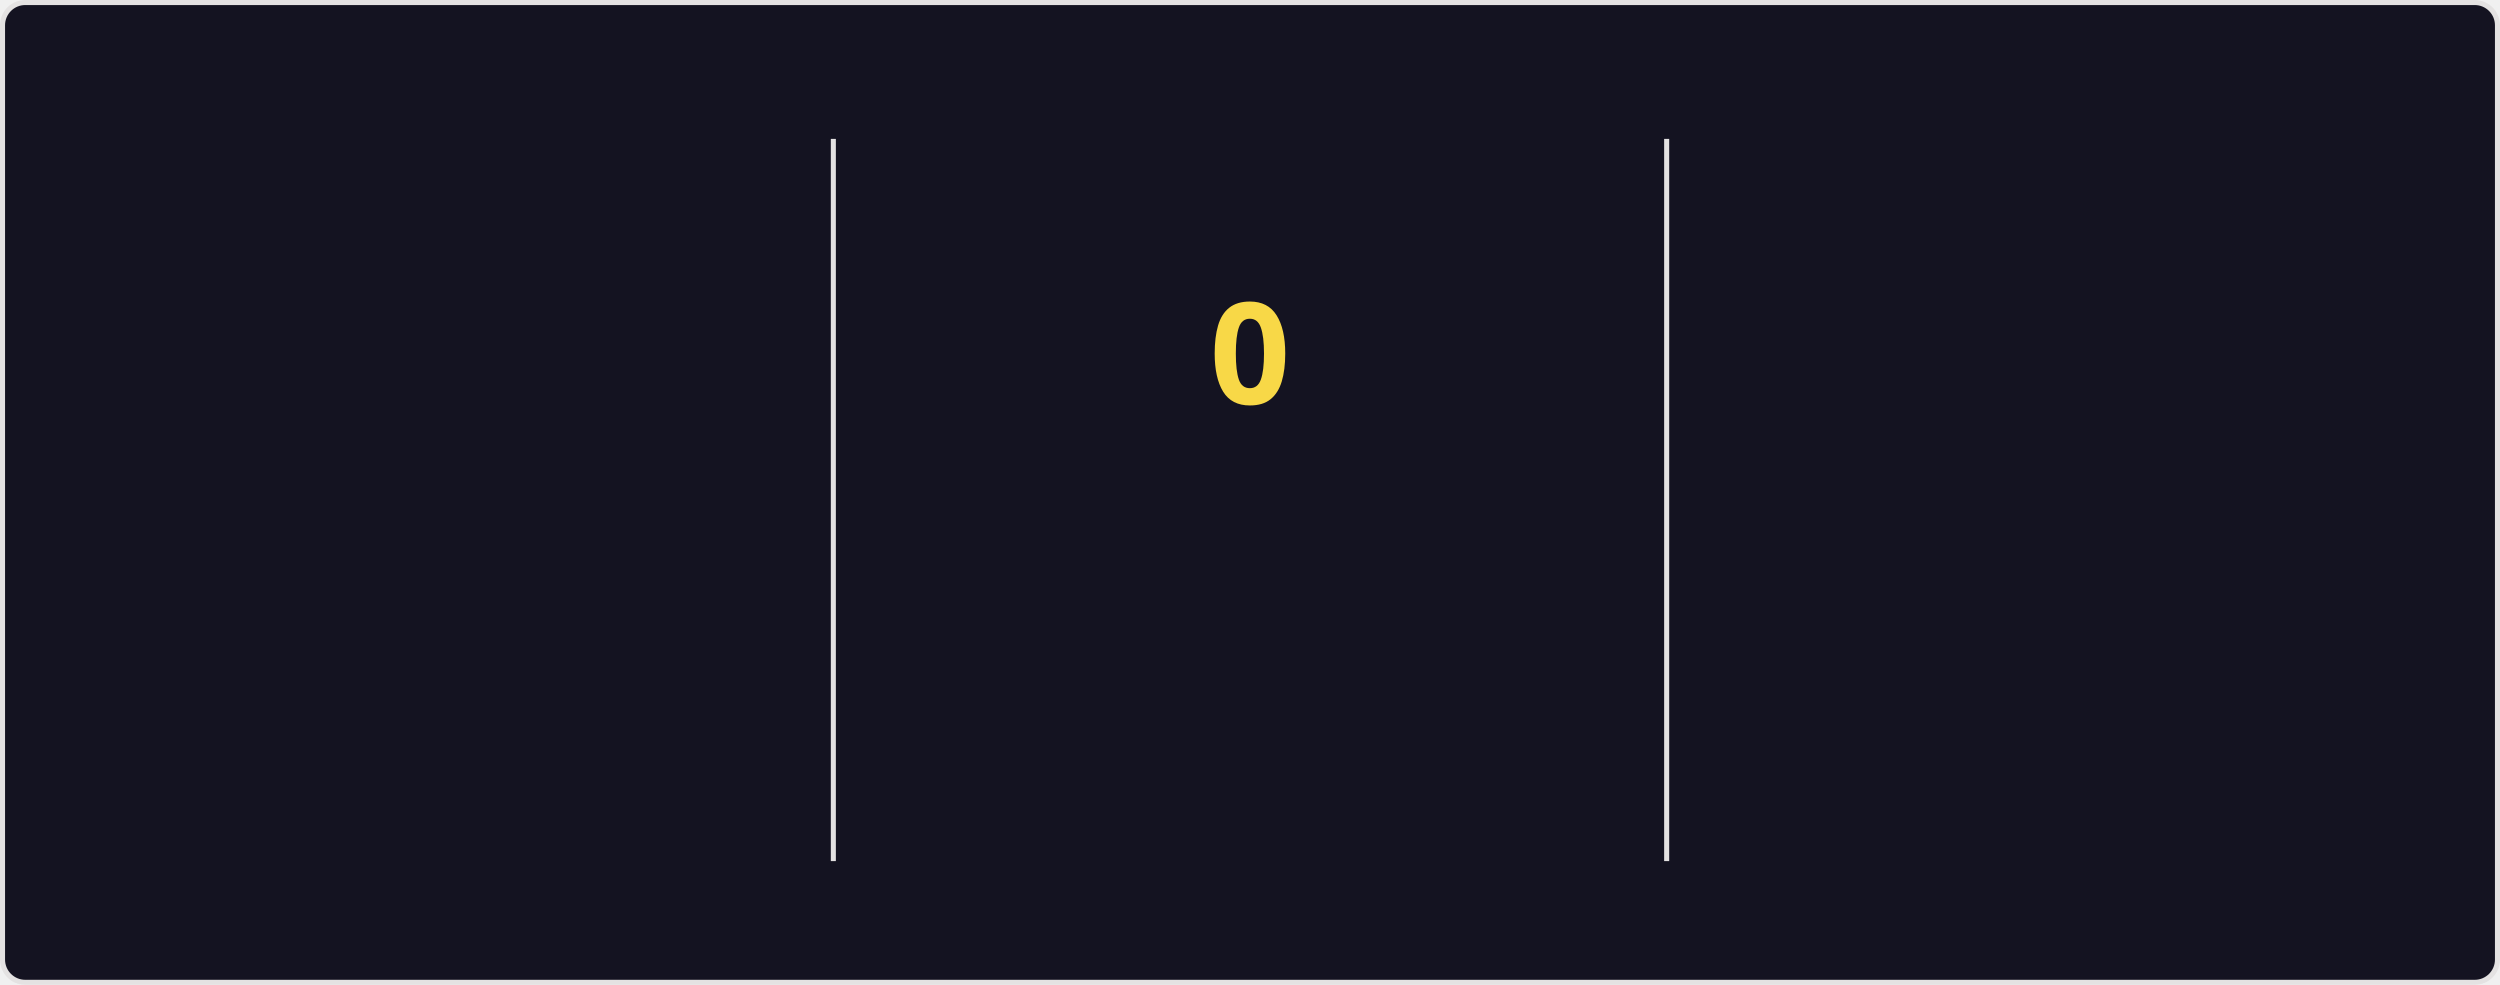
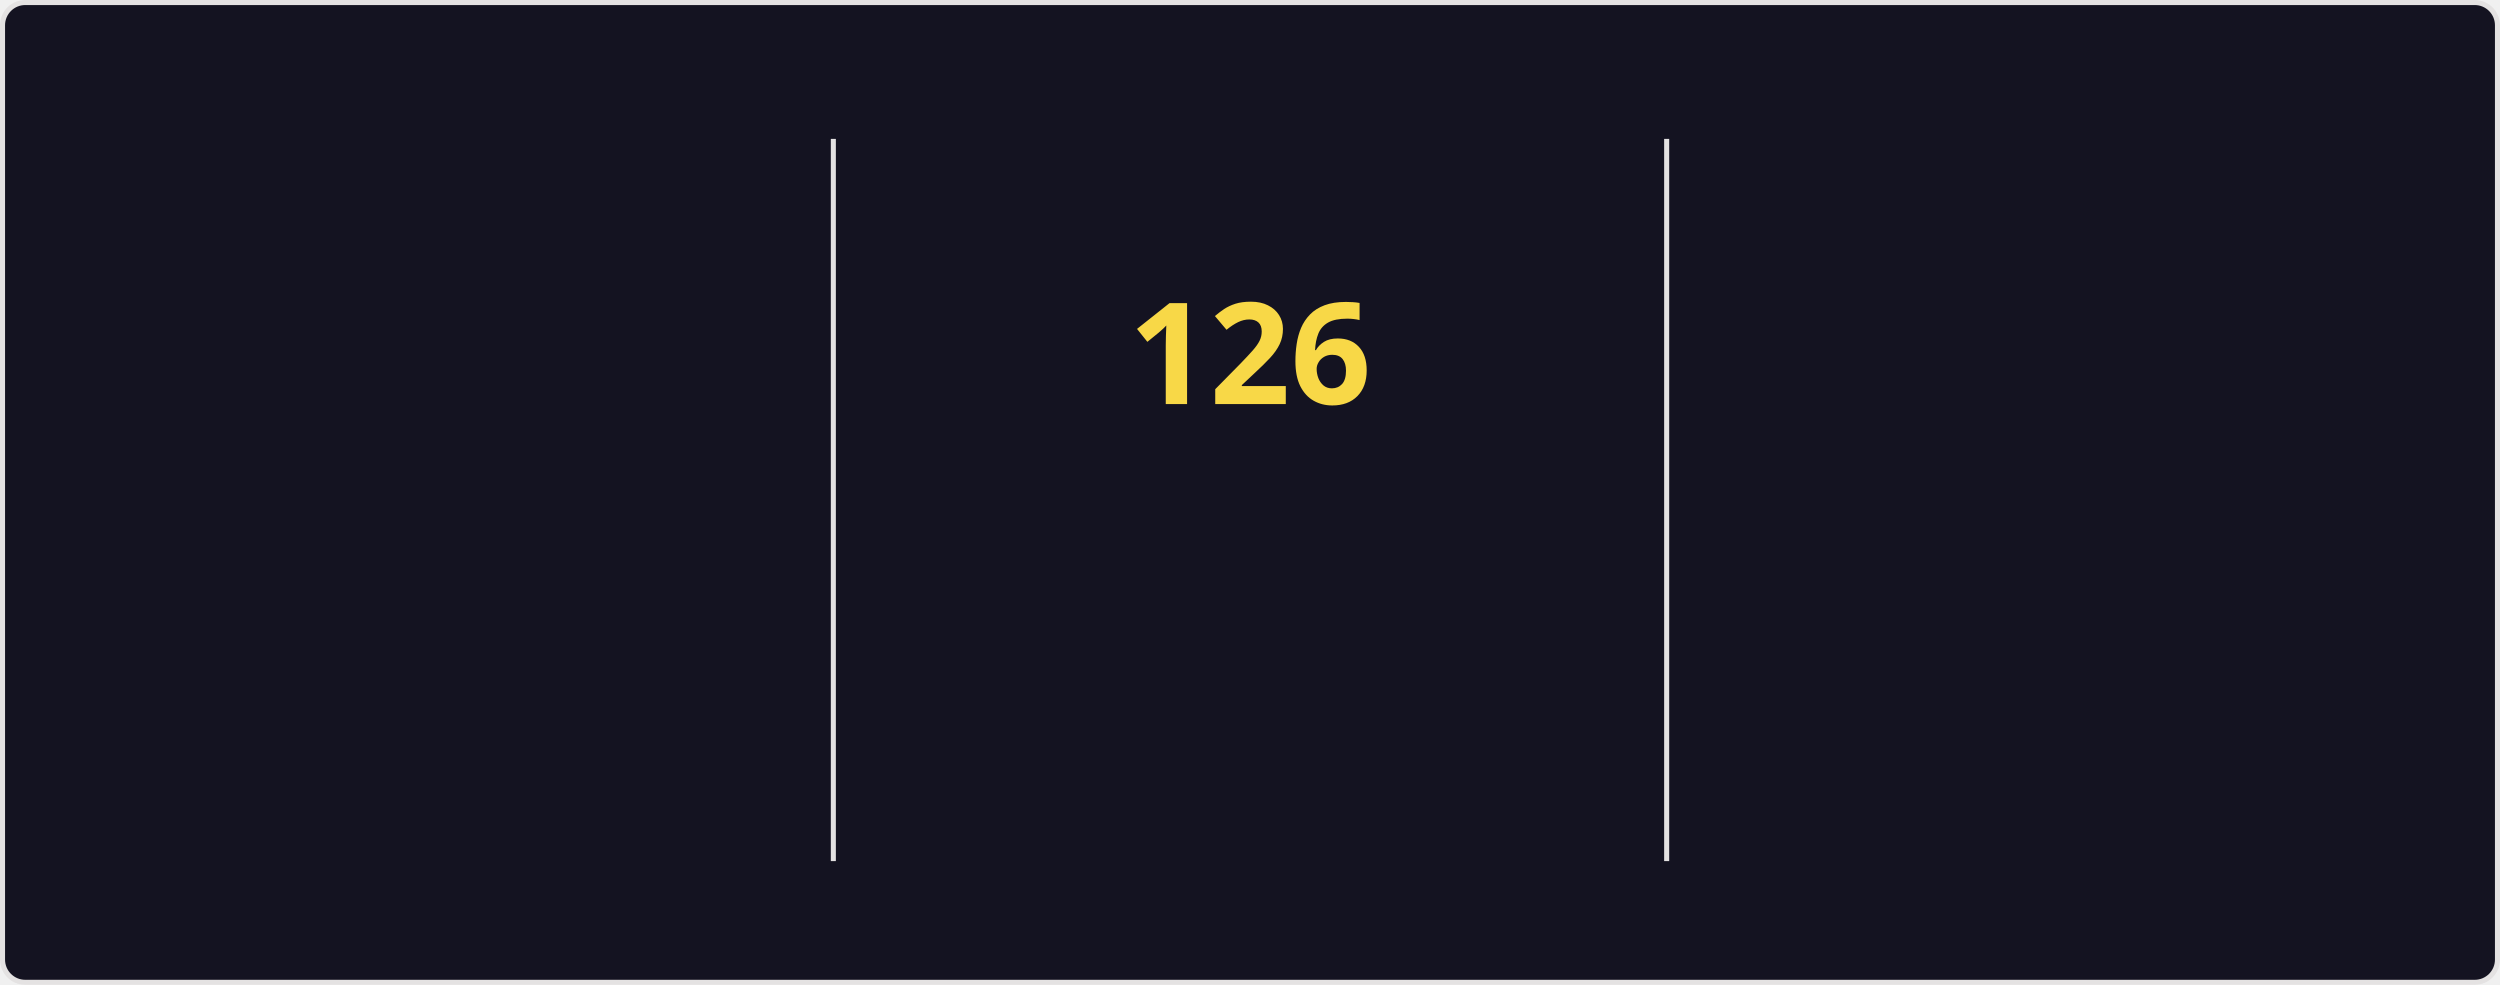
<svg xmlns="http://www.w3.org/2000/svg" style="isolation: isolate" viewBox="0 0 495 195" width="495px" height="195px" direction="ltr">
  <style>
    @keyframes currstreak {
      0% { font-size: 3px; opacity: 0.2; }
      80% { font-size: 34px; opacity: 1; }
      100% { font-size: 28px; opacity: 1; }
    }
    @keyframes fadein {
      0% { opacity: 0; }
      100% { opacity: 1; }
    }
    .big-number {
      font-family: "Segoe UI", Ubuntu, sans-serif;
      font-weight: 700;
      font-size: 28px;
      fill: #fe428e;
    }
    .label {
      font-family: "Segoe UI", Ubuntu, sans-serif;
      font-weight: 400;
      font-size: 14px;
      fill: #fe428e;
    }
    .range-text {
      font-family: "Segoe UI", Ubuntu, sans-serif;
      font-weight: 400;
      font-size: 12px;
      fill: #a9fef7;
    }
    .current-streak-num {
      font-family: "Segoe UI", Ubuntu, sans-serif;
      font-weight: 700;
      font-size: 28px;
      fill: #f8d847;
    }</style>
  <defs>
    <clipPath id="outer_rectangle">
      <rect width="495" height="195" rx="4.5" />
    </clipPath>
    <mask id="mask_out_ring_behind_fire">
      <rect width="495" height="195" fill="white" />
      <ellipse id="mask-ellipse" cx="247.5" cy="32" rx="13" ry="18" fill="black" />
    </mask>
  </defs>
  <g clip-path="url(#outer_rectangle)">
    <g style="isolation: isolate">
      <rect fill="#141321" rx="4.5" x="0.5" y="0.5" width="494" height="194" stroke="#e4e2e2" />
    </g>
    <g style="isolation: isolate">
      <line x1="165" y1="28" x2="165" y2="170" vector-effect="non-scaling-stroke" stroke-width="1" stroke="#e4e2e2" stroke-linejoin="miter" stroke-linecap="square" stroke-miterlimit="3" />
      <line x1="330" y1="28" x2="330" y2="170" vector-effect="non-scaling-stroke" stroke-width="1" stroke="#e4e2e2" stroke-linejoin="miter" stroke-linecap="square" stroke-miterlimit="3" />
    </g>
    <g style="isolation: isolate">
      <g transform="translate(82.5, 48)">
        <text x="0" y="32" stroke-width="0" text-anchor="middle" class="big-number" style="opacity: 0; animation: fadein 0.5s linear forwards 0.6s">
            7.4K
          </text>
      </g>
      <g transform="translate(82.5, 84)">
        <text x="0" y="32" stroke-width="0" text-anchor="middle" class="label" style="opacity: 0; animation: fadein 0.5s linear forwards 0.7s">
            Total Contributions
          </text>
      </g>
      <g transform="translate(82.5, 114)">
        <text x="0" y="32" stroke-width="0" text-anchor="middle" class="range-text" style="opacity: 0; animation: fadein 0.5s linear forwards 0.8s">
            Nov 9 - Present
          </text>
      </g>
    </g>
    <g style="isolation: isolate">
      <g mask="url(#mask_out_ring_behind_fire)">
        <circle cx="247.5" cy="71" r="40" fill="none" stroke="#fe428e" stroke-width="5" style="opacity: 0; animation: fadein 0.5s linear forwards 0.4s" />
      </g>
      <g transform="translate(247.5, 19.5)" stroke-opacity="0" style="opacity: 0; animation: fadein 0.5s linear forwards 0.6s">
        <path d="M -12 -0.5 L 15 -0.5 L 15 23.5 L -12 23.5 L -12 -0.5 Z" fill="none" />
        <path d="M 1.5 0.67 C 1.5 0.67 2.24 3.32 2.24 5.47 C 2.24 7.53 0.89 9.2 -1.17 9.2 C -3.23 9.2 -4.79 7.53 -4.79 5.47 L -4.76 5.11 C -6.78 7.51 -8 10.62 -8 13.99 C -8 18.41 -4.42 22 0 22 C 4.42 22 8 18.41 8 13.99 C 8 8.6 5.41 3.79 1.5 0.67 Z M -0.29 19 C -2.07 19 -3.51 17.6 -3.51 15.86 C -3.51 14.24 -2.46 13.1 -0.7 12.74 C 1.07 12.38 2.9 11.53 3.92 10.16 C 4.31 11.45 4.51 12.81 4.51 14.2 C 4.51 16.85 2.36 19 -0.29 19 Z" fill="#fe428e" stroke-opacity="0" />
      </g>
      <g transform="translate(247.5, 48)">
        <text x="0" y="32" stroke-width="0" text-anchor="middle" class="current-streak-num" style="animation: currstreak 0.6s linear forwards">
-             0
+             126
          </text>
      </g>
      <g transform="translate(247.5, 108)">
        <text x="0" y="32" stroke-width="0" text-anchor="middle" class="label" style="opacity: 0; animation: fadein 0.5s linear forwards 0.9s">
            Current Streak
          </text>
      </g>
      <g transform="translate(247.5, 145)">
        <text x="0" y="21" stroke-width="0" text-anchor="middle" class="range-text" style="opacity: 0; animation: fadein 0.5s linear forwards 0.9s">
-             0 days
+             Jul 12 - Nov 14
          </text>
      </g>
    </g>
    <g style="isolation: isolate">
      <g transform="translate(412.5, 48)">
        <text x="0" y="32" stroke-width="0" text-anchor="middle" class="big-number" style="opacity: 0; animation: fadein 0.5s linear forwards 1.2s">
-             125
+             126
          </text>
      </g>
      <g transform="translate(412.5, 84)">
        <text x="0" y="32" stroke-width="0" text-anchor="middle" class="label" style="opacity: 0; animation: fadein 0.5s linear forwards 1.3s">
            Longest Streak
          </text>
      </g>
      <g transform="translate(412.5, 114)">
        <text x="0" y="32" stroke-width="0" text-anchor="middle" class="range-text" style="opacity: 0; animation: fadein 0.5s linear forwards 1.4s">
-             Jul 12 - Nov 13
+             Jul 12 - Nov 14
          </text>
      </g>
    </g>
  </g>
</svg>
